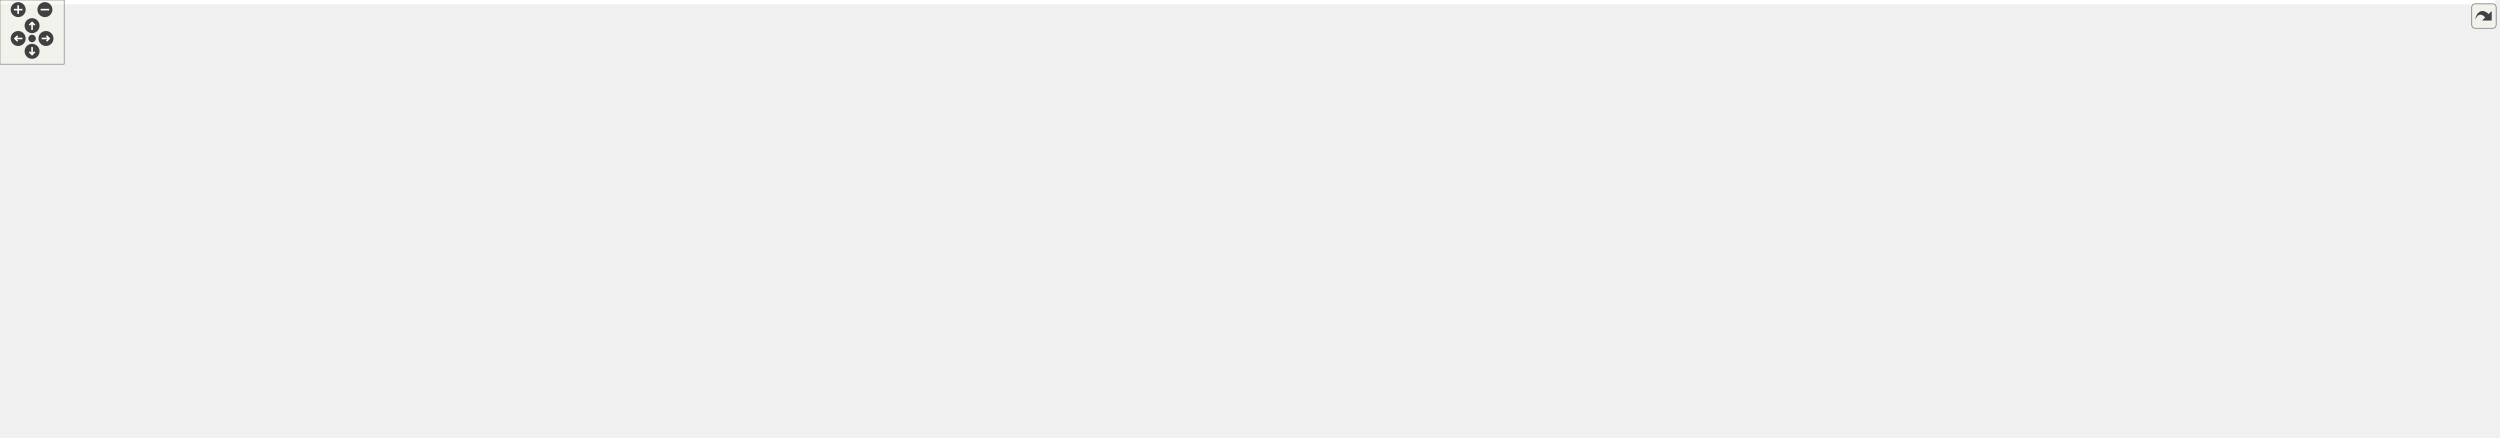
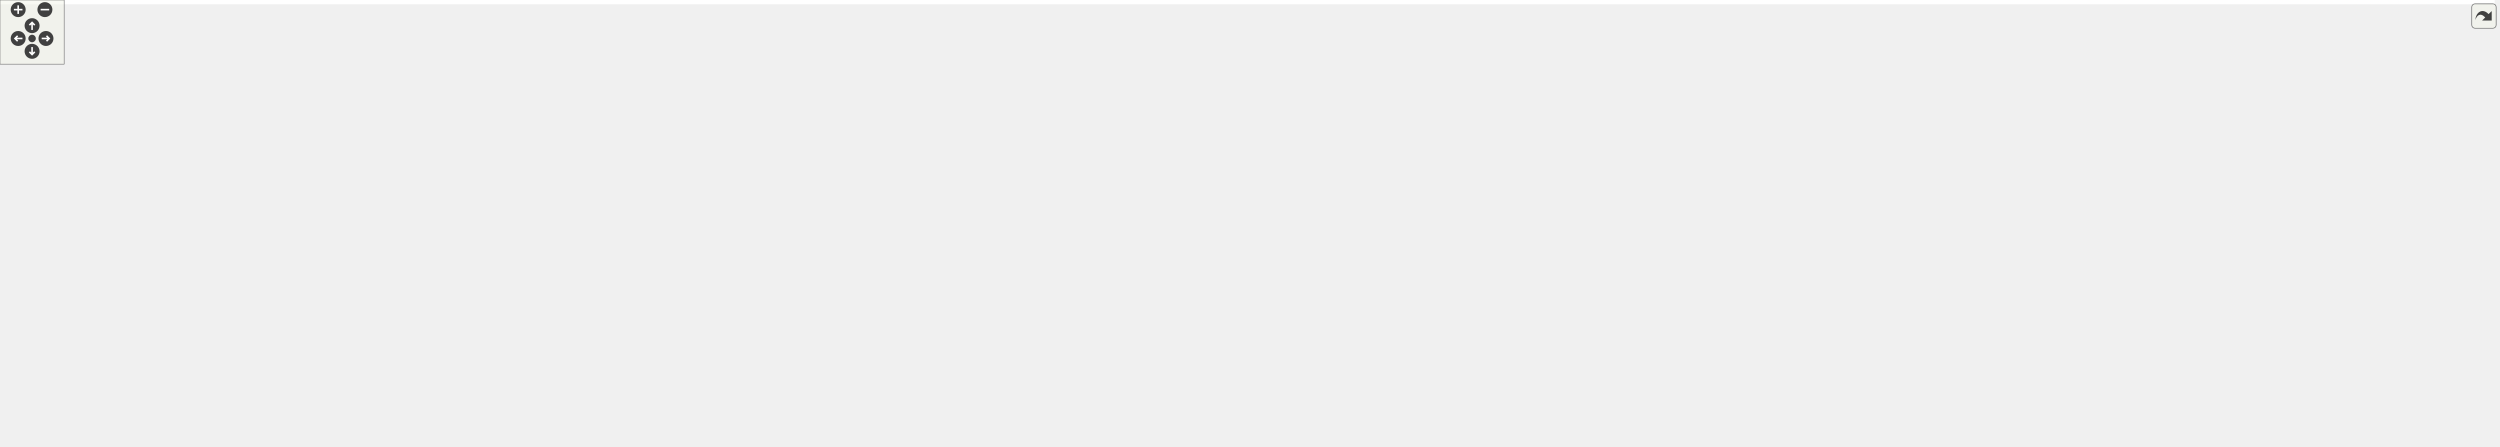
<svg xmlns="http://www.w3.org/2000/svg" xmlns:xlink="http://www.w3.org/1999/xlink" id="main" version="1.1" xml:space="preserve">
  <style type="text/css">
.edge:hover path { stroke: red; }
.edge:hover polygon { stroke: red; fill: red; }
</style>
  <defs>
    <circle id="rim" cx="0" cy="0" r="7" />
    <circle id="rim2" cx="0" cy="0" r="3.5" />
    <g id="zoomPlus">
      <use xlink:href="#rim" fill="#404040">
        <set attributeName="fill" to="#808080" begin="zoomplus.mouseover" end="zoomplus.mouseout" />
      </use>
      <path d="M-4,0h8M0,-4v8" fill="none" stroke="white" stroke-width="1.5" pointer-events="none" />
    </g>
    <g id="zoomMin">
      <use xlink:href="#rim" fill="#404040">
        <set attributeName="fill" to="#808080" begin="zoomminus.mouseover" end="zoomminus.mouseout" />
      </use>
      <path d="M-4,0h8" fill="none" stroke="white" stroke-width="1.5" pointer-events="none" />
    </g>
    <g id="dirArrow">
      <path fill="none" stroke="white" stroke-width="1.5" d="M0,-3.0v7 M-2.5,-0.5L0,-3.0L2.5,-0.5" />
    </g>
    <g id="resetDef">
      <use xlink:href="#rim2" fill="#404040">
        <set attributeName="fill" to="#808080" begin="reset.mouseover" end="reset.mouseout" />
      </use>
    </g>
  </defs>
  <svg id="graph" class="graph">
    <g id="viewport">
-       <polygon fill="#ffffff" stroke="transparent" points="-4,4 -4,-348.72 2333,-348.72 2333,4 -4,4" />
+       <polygon fill="#ffffff" stroke="transparent" points="-4,4 -4,-357.22 2333,-357.22 2333,4 -4,4" />
      <g id="node1" class="node">
        <g id="a_node1">
          <a xlink:title="Csr is a general sparse matrix format that stores the column indices for each nonzero entry and a cum...">
-             <polygon fill="#bfbfbf" stroke="#000000" points="2163,-39 2163,-69 2329,-69 2329,-39 2163,-39" />
-             <text text-anchor="start" x="2171" y="-57" font-family="Helvetica,sans-Serif" font-size="10.00" fill="#000000">gko::batch::matrix</text>
-             <text text-anchor="middle" x="2246" y="-46" font-family="Helvetica,sans-Serif" font-size="10.00" fill="#000000">::Csr&lt; ValueType, IndexType &gt;</text>
+             <polygon fill="#bfbfbf" stroke="#000000" points="2163,-46.5 2163,-76.5 2329,-76.5 2329,-46.5 2163,-46.5" />
+             <text text-anchor="start" x="2171" y="-64.5" font-family="Helvetica,sans-Serif" font-size="10.00" fill="#000000">gko::batch::matrix</text>
+             <text text-anchor="middle" x="2246" y="-53.5" font-family="Helvetica,sans-Serif" font-size="10.00" fill="#000000">::Csr&lt; ValueType, IndexType &gt;</text>
          </a>
        </g>
      </g>
      <g id="node2" class="node">
        <g id="a_node2">
          <a xlink:href="classgko_1_1batch_1_1EnableBatchLinOp.html" target="_top" xlink:title=" ">
-             <polygon fill="#ffffff" stroke="#000000" points="1930,-94 1930,-124 2126,-124 2126,-94 1930,-94" />
-             <text text-anchor="start" x="1938" y="-112" font-family="Helvetica,sans-Serif" font-size="10.00" fill="#000000">gko::batch::EnableBatchLin</text>
-             <text text-anchor="middle" x="2028" y="-101" font-family="Helvetica,sans-Serif" font-size="10.00" fill="#000000">Op&lt; Csr&lt; ValueType, IndexType &gt; &gt;</text>
+             <polygon fill="#ffffff" stroke="#000000" points="1930,-101.5 1930,-131.5 2126,-131.5 2126,-101.5 1930,-101.5" />
+             <text text-anchor="start" x="1938" y="-119.5" font-family="Helvetica,sans-Serif" font-size="10.00" fill="#000000">gko::batch::EnableBatchLin</text>
+             <text text-anchor="middle" x="2028" y="-108.5" font-family="Helvetica,sans-Serif" font-size="10.00" fill="#000000">Op&lt; Csr&lt; ValueType, IndexType &gt; &gt;</text>
          </a>
        </g>
      </g>
      <g id="edge1" class="edge">
-         <path fill="none" stroke="#191970" d="M2097.509,-91.463C2126.149,-84.238 2158.996,-75.951 2186.503,-69.011" />
-         <polygon fill="#191970" stroke="#191970" points="2096.409,-88.131 2087.57,-93.971 2098.122,-94.918 2096.409,-88.131" />
+         <path fill="none" stroke="#191970" d="M2097.509,-98.963C2126.149,-91.738 2158.996,-83.451 2186.503,-76.511" />
+         <polygon fill="#191970" stroke="#191970" points="2096.409,-95.631 2087.57,-101.471 2098.122,-102.418 2096.409,-95.631" />
      </g>
      <g id="node3" class="node">
        <g id="a_node3">
          <a xlink:href="classgko_1_1EnablePolymorphicObject.html" target="_top" xlink:title=" ">
-             <polygon fill="#ffffff" stroke="#000000" points="1359,-187.5 1359,-228.5 1525,-228.5 1525,-187.5 1359,-187.5" />
-             <text text-anchor="start" x="1367" y="-216.5" font-family="Helvetica,sans-Serif" font-size="10.00" fill="#000000">gko::EnablePolymorphicObject</text>
-             <text text-anchor="start" x="1367" y="-205.5" font-family="Helvetica,sans-Serif" font-size="10.00" fill="#000000">&lt; Csr&lt; ValueType, IndexType</text>
-             <text text-anchor="middle" x="1442" y="-194.5" font-family="Helvetica,sans-Serif" font-size="10.00" fill="#000000"> &gt;, BatchLinOp &gt;</text>
+             <polygon fill="#ffffff" stroke="#000000" points="1359,-195 1359,-236 1525,-236 1525,-195 1359,-195" />
+             <text text-anchor="start" x="1367" y="-224" font-family="Helvetica,sans-Serif" font-size="10.00" fill="#000000">gko::EnablePolymorphicObject</text>
+             <text text-anchor="start" x="1367" y="-213" font-family="Helvetica,sans-Serif" font-size="10.00" fill="#000000">&lt; Csr&lt; ValueType, IndexType</text>
+             <text text-anchor="middle" x="1442" y="-202" font-family="Helvetica,sans-Serif" font-size="10.00" fill="#000000"> &gt;, BatchLinOp &gt;</text>
          </a>
        </g>
      </g>
      <g id="edge2" class="edge">
-         <path fill="none" stroke="#191970" d="M1525.753,-183.478C1530.306,-181.453 1534.752,-179.295 1539,-177 1557.626,-166.937 1556.36,-154.904 1576,-147 1607.916,-134.156 1806.876,-121.141 1929.954,-114.172" />
-         <polygon fill="#191970" stroke="#191970" points="1524.155,-180.352 1516.285,-187.446 1526.861,-186.808 1524.155,-180.352" />
+         <path fill="none" stroke="#191970" d="M1525.753,-190.978C1530.306,-188.953 1534.752,-186.795 1539,-184.5 1557.626,-174.437 1556.36,-162.404 1576,-154.5 1607.916,-141.656 1806.876,-128.641 1929.954,-121.672" />
+         <polygon fill="#191970" stroke="#191970" points="1524.155,-187.852 1516.285,-194.946 1526.861,-194.308 1524.155,-187.852" />
      </g>
      <g id="node4" class="node">
        <g id="a_node4">
          <a xlink:href="classgko_1_1EnableAbstractPolymorphicObject.html" target="_top" xlink:title=" ">
-             <polygon fill="#ffffff" stroke="#000000" points="534,-180.5 534,-221.5 725,-221.5 725,-180.5 534,-180.5" />
-             <text text-anchor="start" x="542" y="-209.5" font-family="Helvetica,sans-Serif" font-size="10.00" fill="#000000">gko::EnableAbstractPolymorphic</text>
-             <text text-anchor="start" x="542" y="-198.5" font-family="Helvetica,sans-Serif" font-size="10.00" fill="#000000">Object&lt; Csr&lt; ValueType, IndexType</text>
-             <text text-anchor="middle" x="629.5" y="-187.5" font-family="Helvetica,sans-Serif" font-size="10.00" fill="#000000"> &gt;, BatchLinOp &gt;</text>
+             <polygon fill="#ffffff" stroke="#000000" points="534,-189 534,-230 725,-230 725,-189 534,-189" />
+             <text text-anchor="start" x="542" y="-218" font-family="Helvetica,sans-Serif" font-size="10.00" fill="#000000">gko::EnableAbstractPolymorphic</text>
+             <text text-anchor="start" x="542" y="-207" font-family="Helvetica,sans-Serif" font-size="10.00" fill="#000000">Object&lt; Csr&lt; ValueType, IndexType</text>
+             <text text-anchor="middle" x="629.5" y="-196" font-family="Helvetica,sans-Serif" font-size="10.00" fill="#000000"> &gt;, BatchLinOp &gt;</text>
          </a>
        </g>
      </g>
      <g id="edge3" class="edge">
-         <path fill="none" stroke="#191970" d="M735.171,-201.91C898.753,-203.32 1209.911,-206 1358.704,-207.282" />
-         <polygon fill="#191970" stroke="#191970" points="735.123,-198.41 725.093,-201.824 735.063,-205.41 735.123,-198.41" />
+         <path fill="none" stroke="#191970" d="M735.171,-210.28C898.753,-211.488 1209.911,-213.786 1358.704,-214.885" />
+         <polygon fill="#191970" stroke="#191970" points="735.119,-206.78 725.093,-210.206 735.067,-213.78 735.119,-206.78" />
      </g>
      <g id="node5" class="node">
        <g id="a_node5">
          <a xlink:title=" ">
-             <polygon fill="#ffffff" stroke="#bfbfbf" points="201,-160.5 201,-179.5 273,-179.5 273,-160.5 201,-160.5" />
-             <text text-anchor="middle" x="237" y="-167.5" font-family="Helvetica,sans-Serif" font-size="10.00" fill="#000000">BatchLinOp</text>
+             <polygon fill="#ffffff" stroke="#bfbfbf" points="201,-169 201,-188 273,-188 273,-169 201,-169" />
+             <text text-anchor="middle" x="237" y="-176" font-family="Helvetica,sans-Serif" font-size="10.00" fill="#000000">BatchLinOp</text>
          </a>
        </g>
      </g>
      <g id="edge4" class="edge">
-         <path fill="none" stroke="#191970" d="M283.48,-171.08C338.061,-172.648 431.277,-176.261 511,-184 518.447,-184.723 526.143,-185.579 533.871,-186.516" />
-         <polygon fill="#191970" stroke="#191970" points="283.515,-167.58 273.422,-170.802 283.321,-174.577 283.515,-167.58" />
+         <path fill="none" stroke="#191970" d="M283.48,-179.58C338.061,-181.148 431.277,-184.761 511,-192.5 518.447,-193.223 526.143,-194.079 533.871,-195.016" />
+         <polygon fill="#191970" stroke="#191970" points="283.515,-176.08 273.422,-179.302 283.321,-183.077 283.515,-176.08" />
      </g>
      <g id="node6" class="node">
        <g id="a_node6">
          <a xlink:href="classgko_1_1EnableAbstractPolymorphicObject.html" target="_top" xlink:title="This mixin inherits from (a subclass of) PolymorphicObject and provides a base implementation of a ne...">
-             <polygon fill="#ffffff" stroke="#000000" points="138,-268.5 138,-309.5 336,-309.5 336,-268.5 138,-268.5" />
-             <text text-anchor="start" x="146" y="-297.5" font-family="Helvetica,sans-Serif" font-size="10.00" fill="#000000">gko::EnableAbstractPolymorphic</text>
-             <text text-anchor="start" x="146" y="-286.5" font-family="Helvetica,sans-Serif" font-size="10.00" fill="#000000">Object&lt; AbstractObject, Polymorphic</text>
-             <text text-anchor="middle" x="237" y="-275.5" font-family="Helvetica,sans-Serif" font-size="10.00" fill="#000000">Base &gt;</text>
+             <polygon fill="#ffffff" stroke="#000000" points="138,-277 138,-318 336,-318 336,-277 138,-277" />
+             <text text-anchor="start" x="146" y="-306" font-family="Helvetica,sans-Serif" font-size="10.00" fill="#000000">gko::EnableAbstractPolymorphic</text>
+             <text text-anchor="start" x="146" y="-295" font-family="Helvetica,sans-Serif" font-size="10.00" fill="#000000">Object&lt; AbstractObject, Polymorphic</text>
+             <text text-anchor="middle" x="237" y="-284" font-family="Helvetica,sans-Serif" font-size="10.00" fill="#000000">Base &gt;</text>
          </a>
        </g>
      </g>
      <g id="edge5" class="edge">
-         <path fill="none" stroke="#ffa500" stroke-dasharray="5,2" d="M285.761,-264.13C306.345,-254.593 330.865,-244.46 354,-238 412.567,-221.647 480.221,-212.429 533.83,-207.283" />
-         <polygon fill="#ffa500" stroke="#ffa500" points="284.148,-261.021 276.599,-268.455 287.136,-267.351 284.148,-261.021" />
-         <text text-anchor="start" x="359" y="-252" font-family="Helvetica,sans-Serif" font-size="10.00" fill="#000000"> &lt; Csr&lt; ValueType, IndexType</text>
-         <text text-anchor="middle" x="432.5" y="-241" font-family="Helvetica,sans-Serif" font-size="10.00" fill="#000000"> &gt;, BatchLinOp &gt;</text>
+         <path fill="none" stroke="#ffa500" stroke-dasharray="5,2" d="M285.761,-272.63C306.345,-263.093 330.865,-252.96 354,-246.5 412.567,-230.147 480.221,-220.929 533.83,-215.783" />
+         <polygon fill="#ffa500" stroke="#ffa500" points="284.148,-269.521 276.599,-276.955 287.136,-275.851 284.148,-269.521" />
+         <text text-anchor="start" x="359" y="-260.5" font-family="Helvetica,sans-Serif" font-size="10.00" fill="#000000"> &lt; Csr&lt; ValueType, IndexType</text>
+         <text text-anchor="middle" x="432.5" y="-249.5" font-family="Helvetica,sans-Serif" font-size="10.00" fill="#000000"> &gt;, BatchLinOp &gt;</text>
      </g>
      <g id="node9" class="node">
        <g id="a_node9">
          <a xlink:href="classgko_1_1EnableAbstractPolymorphicObject.html" target="_top" xlink:title=" ">
-             <polygon fill="#ffffff" stroke="#000000" points="529,-240.5 529,-281.5 730,-281.5 730,-240.5 529,-240.5" />
-             <text text-anchor="start" x="537" y="-269.5" font-family="Helvetica,sans-Serif" font-size="10.00" fill="#000000">gko::EnableAbstractPolymorphic</text>
-             <text text-anchor="start" x="537" y="-258.5" font-family="Helvetica,sans-Serif" font-size="10.00" fill="#000000">Object&lt; ConcreteObject, Polymorphic</text>
-             <text text-anchor="middle" x="629.5" y="-247.5" font-family="Helvetica,sans-Serif" font-size="10.00" fill="#000000">Base &gt;</text>
+             <polygon fill="#ffffff" stroke="#000000" points="529,-249 529,-290 730,-290 730,-249 529,-249" />
+             <text text-anchor="start" x="537" y="-278" font-family="Helvetica,sans-Serif" font-size="10.00" fill="#000000">gko::EnableAbstractPolymorphic</text>
+             <text text-anchor="start" x="537" y="-267" font-family="Helvetica,sans-Serif" font-size="10.00" fill="#000000">Object&lt; ConcreteObject, Polymorphic</text>
+             <text text-anchor="middle" x="629.5" y="-256" font-family="Helvetica,sans-Serif" font-size="10.00" fill="#000000">Base &gt;</text>
          </a>
        </g>
      </g>
      <g id="edge10" class="edge">
-         <path fill="none" stroke="#ffa500" stroke-dasharray="5,2" d="M346.288,-274.708C348.883,-274.459 351.456,-274.223 354,-274 411.837,-268.936 476.689,-265.753 528.937,-263.805" />
-         <polygon fill="#ffa500" stroke="#ffa500" points="345.797,-271.24 336.197,-275.722 346.498,-278.204 345.797,-271.24" />
-         <text text-anchor="start" x="354" y="-288" font-family="Helvetica,sans-Serif" font-size="10.00" fill="#000000"> &lt; ConcreteObject, Polymorphic</text>
-         <text text-anchor="middle" x="432.5" y="-277" font-family="Helvetica,sans-Serif" font-size="10.00" fill="#000000">Base &gt;</text>
+         <path fill="none" stroke="#ffa500" stroke-dasharray="5,2" d="M346.288,-283.208C348.883,-282.959 351.456,-282.723 354,-282.5 411.837,-277.436 476.689,-274.253 528.937,-272.305" />
+         <polygon fill="#ffa500" stroke="#ffa500" points="345.797,-279.74 336.197,-284.222 346.498,-286.704 345.797,-279.74" />
+         <text text-anchor="start" x="354" y="-296.5" font-family="Helvetica,sans-Serif" font-size="10.00" fill="#000000"> &lt; ConcreteObject, Polymorphic</text>
+         <text text-anchor="middle" x="432.5" y="-285.5" font-family="Helvetica,sans-Serif" font-size="10.00" fill="#000000">Base &gt;</text>
      </g>
      <g id="node16" class="node">
        <g id="a_node16">
          <a xlink:href="classgko_1_1EnableAbstractPolymorphicObject.html" target="_top" xlink:title=" ">
-             <polygon fill="#ffffff" stroke="#000000" points="542,-300.5 542,-341.5 717,-341.5 717,-300.5 542,-300.5" />
-             <text text-anchor="start" x="550" y="-329.5" font-family="Helvetica,sans-Serif" font-size="10.00" fill="#000000">gko::EnableAbstractPolymorphic</text>
-             <text text-anchor="start" x="550" y="-318.5" font-family="Helvetica,sans-Serif" font-size="10.00" fill="#000000">Object&lt; ConcreteBatchLinOp,</text>
-             <text text-anchor="middle" x="629.5" y="-307.5" font-family="Helvetica,sans-Serif" font-size="10.00" fill="#000000"> PolymorphicBase &gt;</text>
+             <polygon fill="#ffffff" stroke="#000000" points="542,-309 542,-350 717,-350 717,-309 542,-309" />
+             <text text-anchor="start" x="550" y="-338" font-family="Helvetica,sans-Serif" font-size="10.00" fill="#000000">gko::EnableAbstractPolymorphic</text>
+             <text text-anchor="start" x="550" y="-327" font-family="Helvetica,sans-Serif" font-size="10.00" fill="#000000">Object&lt; ConcreteBatchLinOp,</text>
+             <text text-anchor="middle" x="629.5" y="-316" font-family="Helvetica,sans-Serif" font-size="10.00" fill="#000000"> PolymorphicBase &gt;</text>
          </a>
        </g>
      </g>
      <g id="edge20" class="edge">
-         <path fill="none" stroke="#ffa500" stroke-dasharray="5,2" d="M346.213,-297.904C407.938,-302.936 484.068,-309.143 541.858,-313.855" />
-         <polygon fill="#ffa500" stroke="#ffa500" points="346.296,-294.399 336.044,-297.075 345.727,-301.376 346.296,-294.399" />
-         <text text-anchor="start" x="374" y="-324" font-family="Helvetica,sans-Serif" font-size="10.00" fill="#000000"> &lt; ConcreteBatchLinOp,</text>
-         <text text-anchor="middle" x="432.5" y="-313" font-family="Helvetica,sans-Serif" font-size="10.00" fill="#000000"> PolymorphicBase &gt;</text>
+         <path fill="none" stroke="#ffa500" stroke-dasharray="5,2" d="M346.213,-306.404C407.938,-311.436 484.068,-317.643 541.858,-322.355" />
+         <polygon fill="#ffa500" stroke="#ffa500" points="346.296,-302.899 336.044,-305.575 345.727,-309.876 346.296,-302.899" />
+         <text text-anchor="start" x="374" y="-332.5" font-family="Helvetica,sans-Serif" font-size="10.00" fill="#000000"> &lt; ConcreteBatchLinOp,</text>
+         <text text-anchor="middle" x="432.5" y="-321.5" font-family="Helvetica,sans-Serif" font-size="10.00" fill="#000000"> PolymorphicBase &gt;</text>
      </g>
      <g id="node7" class="node">
        <g id="a_node7">
          <a xlink:title=" ">
-             <polygon fill="#ffffff" stroke="#bfbfbf" points="0,-279.5 0,-298.5 101,-298.5 101,-279.5 0,-279.5" />
-             <text text-anchor="middle" x="50.5" y="-286.5" font-family="Helvetica,sans-Serif" font-size="10.00" fill="#000000">PolymorphicBase</text>
+             <polygon fill="#ffffff" stroke="#bfbfbf" points="0,-288 0,-307 101,-307 101,-288 0,-288" />
+             <text text-anchor="middle" x="50.5" y="-295" font-family="Helvetica,sans-Serif" font-size="10.00" fill="#000000">PolymorphicBase</text>
          </a>
        </g>
      </g>
      <g id="edge6" class="edge">
-         <path fill="none" stroke="#191970" d="M111.525,-289C119.956,-289 128.787,-289 137.692,-289" />
-         <polygon fill="#191970" stroke="#191970" points="111.462,-285.5 101.462,-289 111.462,-292.5 111.462,-285.5" />
+         <path fill="none" stroke="#191970" d="M111.525,-297.5C119.956,-297.5 128.787,-297.5 137.692,-297.5" />
+         <polygon fill="#191970" stroke="#191970" points="111.462,-294 101.462,-297.5 111.462,-301 111.462,-294" />
      </g>
      <g id="edge9" class="edge">
-         <path fill="none" stroke="#191970" d="M81.547,-275.552C97.987,-269.155 118.717,-262.214 138,-259 301.523,-231.746 345.226,-258.827 511,-260 516.863,-260.041 522.89,-260.086 528.971,-260.133" />
-         <polygon fill="#191970" stroke="#191970" points="79.887,-272.447 71.916,-279.426 82.5,-278.941 79.887,-272.447" />
+         <path fill="none" stroke="#191970" d="M81.547,-284.052C97.987,-277.655 118.717,-270.714 138,-267.5 301.523,-240.246 345.226,-267.327 511,-268.5 516.863,-268.541 522.89,-268.586 528.971,-268.633" />
+         <polygon fill="#191970" stroke="#191970" points="79.887,-280.947 71.916,-287.926 82.5,-287.441 79.887,-280.947" />
      </g>
      <g id="edge19" class="edge">
-         <path fill="none" stroke="#191970" d="M82.677,-302.208C98.98,-308.337 119.248,-315.113 138,-319 300.495,-352.688 345.379,-346.441 511,-336 521.038,-335.367 531.525,-334.436 541.932,-333.342" />
-         <polygon fill="#191970" stroke="#191970" points="83.677,-298.842 73.087,-298.507 81.156,-305.373 83.677,-298.842" />
+         <path fill="none" stroke="#191970" d="M82.677,-310.708C98.98,-316.837 119.248,-323.613 138,-327.5 300.495,-361.188 345.379,-354.941 511,-344.5 521.038,-343.867 531.525,-342.936 541.932,-341.842" />
+         <polygon fill="#191970" stroke="#191970" points="83.677,-307.342 73.087,-307.007 81.156,-313.873 83.677,-307.342" />
      </g>
      <g id="node8" class="node">
        <g id="a_node8">
          <a xlink:href="classgko_1_1EnablePolymorphicObject.html" target="_top" xlink:title="This mixin inherits from (a subclass of) PolymorphicObject and provides a base implementation of a ne...">
-             <polygon fill="#ffffff" stroke="#000000" points="935,-246 935,-276 1140,-276 1140,-246 935,-246" />
-             <text text-anchor="start" x="943" y="-264" font-family="Helvetica,sans-Serif" font-size="10.00" fill="#000000">gko::EnablePolymorphicObject</text>
-             <text text-anchor="middle" x="1037.5" y="-253" font-family="Helvetica,sans-Serif" font-size="10.00" fill="#000000">&lt; ConcreteObject, PolymorphicBase &gt;</text>
+             <polygon fill="#ffffff" stroke="#000000" points="935,-254.5 935,-284.5 1140,-284.5 1140,-254.5 935,-254.5" />
+             <text text-anchor="start" x="943" y="-272.5" font-family="Helvetica,sans-Serif" font-size="10.00" fill="#000000">gko::EnablePolymorphicObject</text>
+             <text text-anchor="middle" x="1037.5" y="-261.5" font-family="Helvetica,sans-Serif" font-size="10.00" fill="#000000">&lt; ConcreteObject, PolymorphicBase &gt;</text>
          </a>
        </g>
      </g>
      <g id="edge7" class="edge">
-         <path fill="none" stroke="#ffa500" stroke-dasharray="5,2" d="M1134.865,-244.423C1142.685,-243.218 1150.47,-242.062 1158,-241 1225.46,-231.488 1302.217,-222.69 1358.912,-216.574" />
-         <polygon fill="#ffa500" stroke="#ffa500" points="1134.296,-240.969 1124.956,-245.97 1135.377,-247.885 1134.296,-240.969" />
-         <text text-anchor="start" x="1169" y="-255" font-family="Helvetica,sans-Serif" font-size="10.00" fill="#000000"> &lt; Csr&lt; ValueType, IndexType</text>
-         <text text-anchor="middle" x="1242.5" y="-244" font-family="Helvetica,sans-Serif" font-size="10.00" fill="#000000"> &gt;, BatchLinOp &gt;</text>
+         <path fill="none" stroke="#ffa500" stroke-dasharray="5,2" d="M1135.357,-252.876C1143.012,-251.692 1150.629,-250.552 1158,-249.5 1225.471,-239.867 1302.228,-230.79 1358.919,-224.442" />
+         <polygon fill="#ffa500" stroke="#ffa500" points="1134.626,-249.448 1125.288,-254.454 1135.709,-256.364 1134.626,-249.448" />
+         <text text-anchor="start" x="1169" y="-263.5" font-family="Helvetica,sans-Serif" font-size="10.00" fill="#000000"> &lt; Csr&lt; ValueType, IndexType</text>
+         <text text-anchor="middle" x="1242.5" y="-252.5" font-family="Helvetica,sans-Serif" font-size="10.00" fill="#000000"> &gt;, BatchLinOp &gt;</text>
      </g>
      <g id="node15" class="node">
        <g id="a_node15">
          <a xlink:href="classgko_1_1EnablePolymorphicObject.html" target="_top" xlink:title=" ">
-             <polygon fill="#ffffff" stroke="#000000" points="1345,-260.5 1345,-301.5 1539,-301.5 1539,-260.5 1345,-260.5" />
-             <text text-anchor="start" x="1353" y="-289.5" font-family="Helvetica,sans-Serif" font-size="10.00" fill="#000000">gko::EnablePolymorphicObject</text>
-             <text text-anchor="start" x="1353" y="-278.5" font-family="Helvetica,sans-Serif" font-size="10.00" fill="#000000">&lt; ConcreteBatchLinOp, Polymorphic</text>
-             <text text-anchor="middle" x="1442" y="-267.5" font-family="Helvetica,sans-Serif" font-size="10.00" fill="#000000">Base &gt;</text>
+             <polygon fill="#ffffff" stroke="#000000" points="1345,-269 1345,-310 1539,-310 1539,-269 1345,-269" />
+             <text text-anchor="start" x="1353" y="-298" font-family="Helvetica,sans-Serif" font-size="10.00" fill="#000000">gko::EnablePolymorphicObject</text>
+             <text text-anchor="start" x="1353" y="-287" font-family="Helvetica,sans-Serif" font-size="10.00" fill="#000000">&lt; ConcreteBatchLinOp, Polymorphic</text>
+             <text text-anchor="middle" x="1442" y="-276" font-family="Helvetica,sans-Serif" font-size="10.00" fill="#000000">Base &gt;</text>
          </a>
        </g>
      </g>
      <g id="edge21" class="edge">
-         <path fill="none" stroke="#ffa500" stroke-dasharray="5,2" d="M1150.175,-266.571C1211.322,-269.594 1286.159,-273.295 1344.738,-276.191" />
-         <polygon fill="#ffa500" stroke="#ffa500" points="1150.256,-263.071 1140.095,-266.073 1149.91,-270.062 1150.256,-263.071" />
-         <text text-anchor="start" x="1184" y="-289" font-family="Helvetica,sans-Serif" font-size="10.00" fill="#000000"> &lt; ConcreteBatchLinOp,</text>
-         <text text-anchor="middle" x="1242.5" y="-278" font-family="Helvetica,sans-Serif" font-size="10.00" fill="#000000"> PolymorphicBase &gt;</text>
+         <path fill="none" stroke="#ffa500" stroke-dasharray="5,2" d="M1150.175,-275.071C1211.322,-278.094 1286.159,-281.795 1344.738,-284.691" />
+         <polygon fill="#ffa500" stroke="#ffa500" points="1150.256,-271.571 1140.095,-274.573 1149.91,-278.562 1150.256,-271.571" />
+         <text text-anchor="start" x="1184" y="-297.5" font-family="Helvetica,sans-Serif" font-size="10.00" fill="#000000"> &lt; ConcreteBatchLinOp,</text>
+         <text text-anchor="middle" x="1242.5" y="-286.5" font-family="Helvetica,sans-Serif" font-size="10.00" fill="#000000"> PolymorphicBase &gt;</text>
      </g>
      <g id="edge8" class="edge">
-         <path fill="none" stroke="#191970" d="M740.464,-261C801.062,-261 875.597,-261 934.845,-261" />
-         <polygon fill="#191970" stroke="#191970" points="740.092,-257.5 730.092,-261 740.092,-264.5 740.092,-257.5" />
+         <path fill="none" stroke="#191970" d="M740.464,-269.5C801.062,-269.5 875.597,-269.5 934.845,-269.5" />
+         <polygon fill="#191970" stroke="#191970" points="740.092,-266 730.092,-269.5 740.092,-273 740.092,-266" />
      </g>
      <g id="node10" class="node">
        <g id="a_node10">
          <a xlink:href="classgko_1_1EnablePolymorphicAssignment.html" target="_top" xlink:title=" ">
-             <polygon fill="#ffffff" stroke="#000000" points="1346,-75 1346,-105 1538,-105 1538,-75 1346,-75" />
-             <text text-anchor="start" x="1354" y="-93" font-family="Helvetica,sans-Serif" font-size="10.00" fill="#000000">gko::EnablePolymorphicAssignment</text>
-             <text text-anchor="middle" x="1442" y="-82" font-family="Helvetica,sans-Serif" font-size="10.00" fill="#000000">&lt; Csr&lt; ValueType, IndexType &gt; &gt;</text>
+             <polygon fill="#ffffff" stroke="#000000" points="1346,-82.5 1346,-112.5 1538,-112.5 1538,-82.5 1346,-82.5" />
+             <text text-anchor="start" x="1354" y="-100.5" font-family="Helvetica,sans-Serif" font-size="10.00" fill="#000000">gko::EnablePolymorphicAssignment</text>
+             <text text-anchor="middle" x="1442" y="-89.5" font-family="Helvetica,sans-Serif" font-size="10.00" fill="#000000">&lt; Csr&lt; ValueType, IndexType &gt; &gt;</text>
          </a>
        </g>
      </g>
      <g id="edge11" class="edge">
-         <path fill="none" stroke="#191970" d="M1548.109,-93.44C1656.753,-96.963 1824.238,-102.393 1929.882,-105.819" />
-         <polygon fill="#191970" stroke="#191970" points="1548.218,-89.942 1538.11,-93.116 1547.991,-96.939 1548.218,-89.942" />
+         <path fill="none" stroke="#191970" d="M1548.109,-100.94C1656.753,-104.463 1824.238,-109.893 1929.882,-113.319" />
+         <polygon fill="#191970" stroke="#191970" points="1548.218,-97.442 1538.11,-100.616 1547.991,-104.439 1548.218,-97.442" />
      </g>
      <g id="node11" class="node">
        <g id="a_node11">
          <a xlink:href="classgko_1_1ConvertibleTo.html" target="_top" xlink:title=" ">
-             <polygon fill="#ffffff" stroke="#000000" points="946.5,-46 946.5,-76 1128.5,-76 1128.5,-46 946.5,-46" />
-             <text text-anchor="start" x="954.5" y="-64" font-family="Helvetica,sans-Serif" font-size="10.00" fill="#000000">gko::ConvertibleTo</text>
-             <text text-anchor="middle" x="1037.5" y="-53" font-family="Helvetica,sans-Serif" font-size="10.00" fill="#000000">&lt; Csr&lt; ValueType, IndexType &gt; &gt;</text>
+             <polygon fill="#ffffff" stroke="#000000" points="946.5,-54.5 946.5,-84.5 1128.5,-84.5 1128.5,-54.5 946.5,-54.5" />
+             <text text-anchor="start" x="954.5" y="-72.5" font-family="Helvetica,sans-Serif" font-size="10.00" fill="#000000">gko::ConvertibleTo</text>
+             <text text-anchor="middle" x="1037.5" y="-61.5" font-family="Helvetica,sans-Serif" font-size="10.00" fill="#000000">&lt; Csr&lt; ValueType, IndexType &gt; &gt;</text>
          </a>
        </g>
      </g>
      <g id="edge12" class="edge">
-         <path fill="none" stroke="#191970" d="M1138.543,-68.244C1201.927,-72.788 1283.176,-78.613 1345.648,-83.092" />
-         <polygon fill="#191970" stroke="#191970" points="1138.755,-64.75 1128.53,-67.526 1138.254,-71.733 1138.755,-64.75" />
+         <path fill="none" stroke="#191970" d="M1138.543,-76.494C1201.927,-80.882 1283.176,-86.506 1345.648,-90.83" />
+         <polygon fill="#191970" stroke="#191970" points="1138.748,-73 1128.53,-75.801 1138.264,-79.984 1138.748,-73" />
      </g>
      <g id="node12" class="node">
        <g id="a_node12">
          <a xlink:href="classgko_1_1ConvertibleTo.html" target="_top" xlink:title="ConvertibleTo interface is used to mark that the implementer can be converted to the object of Result...">
-             <polygon fill="#ffffff" stroke="#000000" points="576,-74 576,-104 683,-104 683,-74 576,-74" />
-             <text text-anchor="start" x="584" y="-92" font-family="Helvetica,sans-Serif" font-size="10.00" fill="#000000">gko::ConvertibleTo</text>
-             <text text-anchor="middle" x="629.5" y="-81" font-family="Helvetica,sans-Serif" font-size="10.00" fill="#000000">&lt; ResultType &gt;</text>
+             <polygon fill="#ffffff" stroke="#000000" points="576,-86.5 576,-116.5 683,-116.5 683,-86.5 576,-86.5" />
+             <text text-anchor="start" x="584" y="-104.5" font-family="Helvetica,sans-Serif" font-size="10.00" fill="#000000">gko::ConvertibleTo</text>
+             <text text-anchor="middle" x="629.5" y="-93.5" font-family="Helvetica,sans-Serif" font-size="10.00" fill="#000000">&lt; ResultType &gt;</text>
          </a>
        </g>
      </g>
      <g id="edge13" class="edge">
-         <path fill="none" stroke="#ffa500" stroke-dasharray="5,2" d="M693.389,-84.615C761.288,-79.956 869.251,-72.546 946.13,-67.27" />
-         <polygon fill="#ffa500" stroke="#ffa500" points="692.995,-81.134 683.258,-85.311 693.475,-88.118 692.995,-81.134" />
-         <text text-anchor="middle" x="832.5" y="-84" font-family="Helvetica,sans-Serif" font-size="10.00" fill="#000000"> &lt; Csr&lt; ValueType, IndexType &gt; &gt;</text>
+         <path fill="none" stroke="#ffa500" stroke-dasharray="5,2" d="M693.389,-96.489C761.288,-91.164 869.251,-82.696 946.13,-76.666" />
+         <polygon fill="#ffa500" stroke="#ffa500" points="692.954,-93.012 683.258,-97.284 693.501,-99.991 692.954,-93.012" />
+         <text text-anchor="middle" x="832.5" y="-95.5" font-family="Helvetica,sans-Serif" font-size="10.00" fill="#000000"> &lt; Csr&lt; ValueType, IndexType &gt; &gt;</text>
      </g>
      <g id="node13" class="node">
        <g id="a_node13">
          <a xlink:href="classgko_1_1EnablePolymorphicAssignment.html" target="_top" xlink:title="This mixin is used to enable a default PolymorphicObject::copy_from() implementation for objects that...">
-             <polygon fill="#ffffff" stroke="#000000" points="941.5,-95 941.5,-125 1133.5,-125 1133.5,-95 941.5,-95" />
-             <text text-anchor="start" x="949.5" y="-113" font-family="Helvetica,sans-Serif" font-size="10.00" fill="#000000">gko::EnablePolymorphicAssignment</text>
-             <text text-anchor="middle" x="1037.5" y="-102" font-family="Helvetica,sans-Serif" font-size="10.00" fill="#000000">&lt; ConcreteType, ResultType &gt;</text>
+             <polygon fill="#ffffff" stroke="#000000" points="941.5,-103.5 941.5,-133.5 1133.5,-133.5 1133.5,-103.5 941.5,-103.5" />
+             <text text-anchor="start" x="949.5" y="-121.5" font-family="Helvetica,sans-Serif" font-size="10.00" fill="#000000">gko::EnablePolymorphicAssignment</text>
+             <text text-anchor="middle" x="1037.5" y="-110.5" font-family="Helvetica,sans-Serif" font-size="10.00" fill="#000000">&lt; ConcreteType, ResultType &gt;</text>
          </a>
        </g>
      </g>
      <g id="edge15" class="edge">
-         <path fill="none" stroke="#191970" d="M693.596,-92.299C760.12,-95.723 864.939,-101.118 941.384,-105.053" />
-         <polygon fill="#191970" stroke="#191970" points="693.425,-88.786 683.258,-91.767 693.065,-95.776 693.425,-88.786" />
+         <path fill="none" stroke="#191970" d="M693.596,-104.171C760.12,-106.942 864.939,-111.31 941.384,-114.495" />
+         <polygon fill="#191970" stroke="#191970" points="693.395,-100.659 683.258,-103.74 693.104,-107.653 693.395,-100.659" />
      </g>
      <g id="node18" class="node">
        <g id="a_node18">
          <a xlink:href="classgko_1_1ConvertibleTo.html" target="_top" xlink:title=" ">
-             <polygon fill="#ffffff" stroke="#000000" points="968.5,-144 968.5,-174 1106.5,-174 1106.5,-144 968.5,-144" />
-             <text text-anchor="start" x="976.5" y="-162" font-family="Helvetica,sans-Serif" font-size="10.00" fill="#000000">gko::ConvertibleTo</text>
-             <text text-anchor="middle" x="1037.5" y="-151" font-family="Helvetica,sans-Serif" font-size="10.00" fill="#000000">&lt; ConcreteBatchLinOp &gt;</text>
+             <polygon fill="#ffffff" stroke="#000000" points="968.5,-152.5 968.5,-182.5 1106.5,-182.5 1106.5,-152.5 968.5,-152.5" />
+             <text text-anchor="start" x="976.5" y="-170.5" font-family="Helvetica,sans-Serif" font-size="10.00" fill="#000000">gko::ConvertibleTo</text>
+             <text text-anchor="middle" x="1037.5" y="-159.5" font-family="Helvetica,sans-Serif" font-size="10.00" fill="#000000">&lt; ConcreteBatchLinOp &gt;</text>
          </a>
        </g>
      </g>
      <g id="edge24" class="edge">
-         <path fill="none" stroke="#ffa500" stroke-dasharray="5,2" d="M693.272,-103.111C710.959,-106.845 730.192,-110.74 748,-114 823.049,-127.739 909.542,-140.827 968.302,-149.31" />
-         <polygon fill="#ffa500" stroke="#ffa500" points="693.57,-99.596 683.06,-100.937 692.112,-106.442 693.57,-99.596" />
-         <text text-anchor="middle" x="832.5" y="-145" font-family="Helvetica,sans-Serif" font-size="10.00" fill="#000000"> &lt; ConcreteBatchLinOp &gt;</text>
+         <path fill="none" stroke="#ffa500" stroke-dasharray="5,2" d="M693.302,-114.421C710.988,-117.856 730.215,-121.455 748,-124.5 823.124,-137.363 909.604,-149.915 968.341,-158.105" />
+         <polygon fill="#ffa500" stroke="#ffa500" points="693.575,-110.908 683.089,-112.422 692.231,-117.778 693.575,-110.908" />
+         <text text-anchor="middle" x="832.5" y="-153.5" font-family="Helvetica,sans-Serif" font-size="10.00" fill="#000000"> &lt; ConcreteBatchLinOp &gt;</text>
      </g>
      <g id="node19" class="node">
        <g id="a_node19">
          <a xlink:href="classgko_1_1ConvertibleTo.html" target="_top" xlink:title=" ">
-             <polygon fill="#ffffff" stroke="#000000" points="1159,-.5 1159,-41.5 1326,-41.5 1326,-.5 1159,-.5" />
-             <text text-anchor="start" x="1167" y="-29.5" font-family="Helvetica,sans-Serif" font-size="10.00" fill="#000000">gko::ConvertibleTo</text>
-             <text text-anchor="start" x="1167" y="-18.5" font-family="Helvetica,sans-Serif" font-size="10.00" fill="#000000">&lt; Csr&lt; next_precision</text>
-             <text text-anchor="middle" x="1242.5" y="-7.5" font-family="Helvetica,sans-Serif" font-size="10.00" fill="#000000">&lt; ValueType &gt;, IndexType &gt; &gt;</text>
+             <polygon fill="#ffffff" stroke="#000000" points="1178.5,-.5 1178.5,-52.5 1306.5,-52.5 1306.5,-.5 1178.5,-.5" />
+             <text text-anchor="start" x="1186.5" y="-40.5" font-family="Helvetica,sans-Serif" font-size="10.00" fill="#000000">gko::ConvertibleTo</text>
+             <text text-anchor="start" x="1186.5" y="-29.5" font-family="Helvetica,sans-Serif" font-size="10.00" fill="#000000">&lt; Csr&lt; next_precision</text>
+             <text text-anchor="start" x="1186.5" y="-18.5" font-family="Helvetica,sans-Serif" font-size="10.00" fill="#000000">_with_half&lt; ValueType</text>
+             <text text-anchor="middle" x="1242.5" y="-7.5" font-family="Helvetica,sans-Serif" font-size="10.00" fill="#000000"> &gt;, IndexType &gt; &gt;</text>
          </a>
        </g>
      </g>
      <g id="edge27" class="edge">
-         <path fill="none" stroke="#ffa500" stroke-dasharray="5,2" d="M670.08,-69.928C692.529,-60.322 721.228,-49.558 748,-44 890.002,-14.519 1059.663,-13.911 1158.817,-16.92" />
-         <polygon fill="#ffa500" stroke="#ffa500" points="668.627,-66.743 660.866,-73.956 671.431,-73.157 668.627,-66.743" />
-         <text text-anchor="start" x="757" y="-58" font-family="Helvetica,sans-Serif" font-size="10.00" fill="#000000"> &lt; Csr&lt; next_precision</text>
-         <text text-anchor="middle" x="832.5" y="-47" font-family="Helvetica,sans-Serif" font-size="10.00" fill="#000000">&lt; ValueType &gt;, IndexType &gt; &gt;</text>
+         <path fill="none" stroke="#ffa500" stroke-dasharray="5,2" d="M661.045,-81.093C684.117,-67.367 716.721,-50.392 748,-42.5 898.539,-4.518 1083.015,-12.194 1178.46,-19.989" />
+         <polygon fill="#ffa500" stroke="#ffa500" points="659.112,-78.171 652.386,-86.358 662.749,-84.153 659.112,-78.171" />
+         <text text-anchor="start" x="776" y="-67.5" font-family="Helvetica,sans-Serif" font-size="10.00" fill="#000000"> &lt; Csr&lt; next_precision</text>
+         <text text-anchor="start" x="776" y="-56.5" font-family="Helvetica,sans-Serif" font-size="10.00" fill="#000000">_with_half&lt; ValueType</text>
+         <text text-anchor="middle" x="832.5" y="-45.5" font-family="Helvetica,sans-Serif" font-size="10.00" fill="#000000"> &gt;, IndexType &gt; &gt;</text>
      </g>
      <g id="edge14" class="edge">
-         <path fill="none" stroke="#ffa500" stroke-dasharray="5,2" d="M1144.121,-98.973C1148.809,-98.617 1153.451,-98.29 1158,-98 1220.516,-94.012 1290.899,-92.012 1345.958,-91.009" />
-         <polygon fill="#ffa500" stroke="#ffa500" points="1143.496,-95.511 1133.806,-99.794 1144.052,-102.49 1143.496,-95.511" />
-         <text text-anchor="middle" x="1242.5" y="-101" font-family="Helvetica,sans-Serif" font-size="10.00" fill="#000000"> &lt; Csr&lt; ValueType, IndexType &gt; &gt;</text>
+         <path fill="none" stroke="#ffa500" stroke-dasharray="5,2" d="M1144.115,-106.541C1148.804,-106.159 1153.449,-105.809 1158,-105.5 1220.499,-101.255 1290.882,-99.253 1345.945,-98.313" />
+         <polygon fill="#ffa500" stroke="#ffa500" points="1143.461,-103.084 1133.796,-107.424 1144.058,-110.058 1143.461,-103.084" />
+         <text text-anchor="middle" x="1242.5" y="-108.5" font-family="Helvetica,sans-Serif" font-size="10.00" fill="#000000"> &lt; Csr&lt; ValueType, IndexType &gt; &gt;</text>
      </g>
      <g id="node17" class="node">
        <g id="a_node17">
          <a xlink:href="classgko_1_1EnablePolymorphicAssignment.html" target="_top" xlink:title=" ">
-             <polygon fill="#ffffff" stroke="#000000" points="1346,-138 1346,-168 1538,-168 1538,-138 1346,-138" />
-             <text text-anchor="start" x="1354" y="-156" font-family="Helvetica,sans-Serif" font-size="10.00" fill="#000000">gko::EnablePolymorphicAssignment</text>
-             <text text-anchor="middle" x="1442" y="-145" font-family="Helvetica,sans-Serif" font-size="10.00" fill="#000000">&lt; ConcreteBatchLinOp &gt;</text>
+             <polygon fill="#ffffff" stroke="#000000" points="1346,-145.5 1346,-175.5 1538,-175.5 1538,-145.5 1346,-145.5" />
+             <text text-anchor="start" x="1354" y="-163.5" font-family="Helvetica,sans-Serif" font-size="10.00" fill="#000000">gko::EnablePolymorphicAssignment</text>
+             <text text-anchor="middle" x="1442" y="-152.5" font-family="Helvetica,sans-Serif" font-size="10.00" fill="#000000">&lt; ConcreteBatchLinOp &gt;</text>
          </a>
        </g>
      </g>
      <g id="edge25" class="edge">
-         <path fill="none" stroke="#ffa500" stroke-dasharray="5,2" d="M1143.761,-120.772C1198.513,-126.384 1266.348,-133.429 1327,-140 1333.092,-140.66 1339.366,-141.347 1345.69,-142.046" />
-         <polygon fill="#ffa500" stroke="#ffa500" points="1143.999,-117.279 1133.694,-119.742 1143.286,-124.242 1143.999,-117.279" />
-         <text text-anchor="middle" x="1242.5" y="-143" font-family="Helvetica,sans-Serif" font-size="10.00" fill="#000000"> &lt; ConcreteBatchLinOp &gt;</text>
+         <path fill="none" stroke="#ffa500" stroke-dasharray="5,2" d="M1143.737,-129.491C1198.483,-135.159 1266.32,-142.19 1327,-148.5 1333.189,-149.144 1339.566,-149.807 1345.994,-150.477" />
+         <polygon fill="#ffa500" stroke="#ffa500" points="1143.979,-125.997 1133.672,-128.449 1143.258,-132.96 1143.979,-125.997" />
+         <text text-anchor="middle" x="1242.5" y="-151.5" font-family="Helvetica,sans-Serif" font-size="10.00" fill="#000000"> &lt; ConcreteBatchLinOp &gt;</text>
      </g>
      <g id="node14" class="node">
        <g id="a_node14">
          <a xlink:href="classgko_1_1batch_1_1EnableBatchLinOp.html" target="_top" xlink:title="The EnableBatchLinOp mixin can be used to provide sensible default implementations of the majority of...">
-             <polygon fill="#ffffff" stroke="#000000" points="1576,-156.5 1576,-197.5 1725,-197.5 1725,-156.5 1576,-156.5" />
-             <text text-anchor="start" x="1584" y="-185.5" font-family="Helvetica,sans-Serif" font-size="10.00" fill="#000000">gko::batch::EnableBatchLin</text>
-             <text text-anchor="start" x="1584" y="-174.5" font-family="Helvetica,sans-Serif" font-size="10.00" fill="#000000">Op&lt; ConcreteBatchLinOp,</text>
-             <text text-anchor="middle" x="1650.5" y="-163.5" font-family="Helvetica,sans-Serif" font-size="10.00" fill="#000000"> PolymorphicBase &gt;</text>
+             <polygon fill="#ffffff" stroke="#000000" points="1576,-164 1576,-205 1725,-205 1725,-164 1576,-164" />
+             <text text-anchor="start" x="1584" y="-193" font-family="Helvetica,sans-Serif" font-size="10.00" fill="#000000">gko::batch::EnableBatchLin</text>
+             <text text-anchor="start" x="1584" y="-182" font-family="Helvetica,sans-Serif" font-size="10.00" fill="#000000">Op&lt; ConcreteBatchLinOp,</text>
+             <text text-anchor="middle" x="1650.5" y="-171" font-family="Helvetica,sans-Serif" font-size="10.00" fill="#000000"> PolymorphicBase &gt;</text>
          </a>
        </g>
      </g>
      <g id="edge16" class="edge">
-         <path fill="none" stroke="#ffa500" stroke-dasharray="5,2" d="M1735.171,-168.796C1786.62,-163.038 1853.457,-154.179 1912,-142 1934.959,-137.224 1960.032,-130.31 1980.975,-124.044" />
-         <polygon fill="#ffa500" stroke="#ffa500" points="1734.65,-165.333 1725.094,-169.907 1735.417,-172.29 1734.65,-165.333" />
-         <text text-anchor="middle" x="1827.5" y="-171" font-family="Helvetica,sans-Serif" font-size="10.00" fill="#000000"> &lt; Csr&lt; ValueType, IndexType &gt; &gt;</text>
+         <path fill="none" stroke="#ffa500" stroke-dasharray="5,2" d="M1735.171,-176.296C1786.62,-170.538 1853.457,-161.679 1912,-149.5 1934.959,-144.724 1960.032,-137.81 1980.975,-131.544" />
+         <polygon fill="#ffa500" stroke="#ffa500" points="1734.65,-172.833 1725.094,-177.407 1735.417,-179.79 1734.65,-172.833" />
+         <text text-anchor="middle" x="1827.5" y="-178.5" font-family="Helvetica,sans-Serif" font-size="10.00" fill="#000000"> &lt; Csr&lt; ValueType, IndexType &gt; &gt;</text>
      </g>
      <g id="edge17" class="edge">
-         <path fill="none" stroke="#191970" d="M1499.998,-256.235C1512.93,-250.451 1526.508,-244.173 1539,-238 1564.717,-225.293 1593.068,-209.761 1614.746,-197.55" />
-         <polygon fill="#191970" stroke="#191970" points="1498.442,-253.096 1490.72,-260.35 1501.28,-259.495 1498.442,-253.096" />
+         <path fill="none" stroke="#191970" d="M1498.342,-264.802C1511.758,-258.685 1525.962,-252.012 1539,-245.5 1564.563,-232.732 1592.796,-217.272 1614.456,-205.111" />
+         <polygon fill="#191970" stroke="#191970" points="1496.87,-261.627 1489.204,-268.94 1499.758,-268.003 1496.87,-261.627" />
      </g>
      <g id="edge18" class="edge">
-         <path fill="none" stroke="#191970" d="M727.351,-322.608C862.547,-323.826 1113.934,-322.47 1327,-301 1332.847,-300.411 1338.845,-299.698 1344.885,-298.898" />
-         <polygon fill="#191970" stroke="#191970" points="727.057,-319.105 717.024,-322.508 726.989,-326.105 727.057,-319.105" />
+         <path fill="none" stroke="#191970" d="M727.351,-331.108C862.547,-332.326 1113.934,-330.97 1327,-309.5 1332.847,-308.911 1338.845,-308.198 1344.885,-307.398" />
+         <polygon fill="#191970" stroke="#191970" points="727.057,-327.605 717.024,-331.008 726.989,-334.605 727.057,-327.605" />
      </g>
      <g id="edge22" class="edge">
-         <path fill="none" stroke="#191970" d="M1548.167,-165.221C1557.532,-166.299 1566.876,-167.374 1575.897,-168.413" />
-         <polygon fill="#191970" stroke="#191970" points="1548.346,-161.718 1538.011,-164.052 1547.545,-168.672 1548.346,-161.718" />
+         <path fill="none" stroke="#191970" d="M1548.167,-172.721C1557.532,-173.799 1566.876,-174.874 1575.897,-175.913" />
+         <polygon fill="#191970" stroke="#191970" points="1548.346,-169.218 1538.011,-171.552 1547.545,-176.172 1548.346,-169.218" />
      </g>
      <g id="edge23" class="edge">
-         <path fill="none" stroke="#191970" d="M1116.869,-157.823C1182.536,-156.849 1276.037,-155.462 1345.927,-154.425" />
-         <polygon fill="#191970" stroke="#191970" points="1116.523,-154.327 1106.576,-157.975 1116.627,-161.327 1116.523,-154.327" />
+         <path fill="none" stroke="#191970" d="M1116.869,-166.126C1182.536,-164.99 1276.037,-163.372 1345.927,-162.163" />
+         <polygon fill="#191970" stroke="#191970" points="1116.514,-162.632 1106.576,-166.305 1116.636,-169.631 1116.514,-162.632" />
      </g>
      <g id="edge26" class="edge">
-         <path fill="none" stroke="#191970" d="M1336.278,-26.896C1398.896,-30.335 1483.099,-34 1557.5,-34 1557.5,-34 1557.5,-34 2028,-34 2072.657,-34 2122.246,-38.213 2162.831,-42.772" />
-         <polygon fill="#191970" stroke="#191970" points="1336.206,-23.387 1326.027,-26.325 1335.816,-30.376 1336.206,-23.387" />
+         <path fill="none" stroke="#191970" d="M1317.089,-30.942C1380.897,-34.359 1475.202,-38.5 1557.5,-38.5 1557.5,-38.5 1557.5,-38.5 2028,-38.5 2072.717,-38.5 2122.311,-43.345 2162.884,-48.588" />
+         <polygon fill="#191970" stroke="#191970" points="1316.899,-27.427 1306.724,-30.38 1316.519,-34.417 1316.899,-27.427" />
      </g>
    </g>
  </svg>
  <g id="navigator" transform="translate(0 0)" fill="#404254">
    <rect fill="#f2f5e9" fill-opacity="0.5" stroke="#606060" stroke-width=".5" x="0" y="0" width="60" height="60" />
    <use id="zoomplus" xlink:href="#zoomPlus" x="17" y="9" />
    <use id="zoomminus" xlink:href="#zoomMin" x="42" y="9" />
    <use id="reset" xlink:href="#resetDef" x="30" y="36" />
    <g id="arrowUp" xlink:href="#dirArrow" transform="translate(30 24)">
      <use xlink:href="#rim" fill="#404040">
        <set attributeName="fill" to="#808080" begin="arrowUp.mouseover" end="arrowUp.mouseout" />
      </use>
      <path fill="none" stroke="white" stroke-width="1.5" d="M0,-3.0v7 M-2.5,-0.5L0,-3.0L2.5,-0.5" />
    </g>
    <g id="arrowRight" xlink:href="#dirArrow" transform="rotate(90) translate(36 -43)">
      <use xlink:href="#rim" fill="#404040">
        <set attributeName="fill" to="#808080" begin="arrowRight.mouseover" end="arrowRight.mouseout" />
      </use>
      <path fill="none" stroke="white" stroke-width="1.5" d="M0,-3.0v7 M-2.5,-0.5L0,-3.0L2.5,-0.5" />
    </g>
    <g id="arrowDown" xlink:href="#dirArrow" transform="rotate(180) translate(-30 -48)">
      <use xlink:href="#rim" fill="#404040">
        <set attributeName="fill" to="#808080" begin="arrowDown.mouseover" end="arrowDown.mouseout" />
      </use>
      <path fill="none" stroke="white" stroke-width="1.5" d="M0,-3.0v7 M-2.5,-0.5L0,-3.0L2.5,-0.5" />
    </g>
    <g id="arrowLeft" xlink:href="#dirArrow" transform="rotate(270) translate(-36 17)">
      <use xlink:href="#rim" fill="#404040">
        <set attributeName="fill" to="#808080" begin="arrowLeft.mouseover" end="arrowLeft.mouseout" />
      </use>
      <path fill="none" stroke="white" stroke-width="1.5" d="M0,-3.0v7 M-2.5,-0.5L0,-3.0L2.5,-0.5" />
    </g>
  </g>
  <svg viewBox="0 0 15 15" width="100%" height="30px" preserveAspectRatio="xMaxYMin meet">
    <g id="arrow_out" transform="scale(0.3 0.3)">
      <a xlink:href="classgko_1_1batch_1_1matrix_1_1Csr__inherit__graph_org.svg" target="_base">
        <rect id="button" ry="5" rx="5" y="6" x="6" height="38" width="38" fill="#f2f5e9" fill-opacity="0.5" stroke="#606060" stroke-width="1.0" />
        <path id="arrow" d="M 11.5,31.437 C 11.94,20.098 22.043,11.323 32.159,21.979 L 37.069,17.246 C 37.069,17.246 37.088,32 37.088,32 L 22.16,31.978 C 22.16,31.978 26.998,27.14 26.998,27.14 C 18.529,18.264 13.292,25.23 11.5,31.437 z" style="fill:#404040;" />
      </a>
    </g>
  </svg>
</svg>
